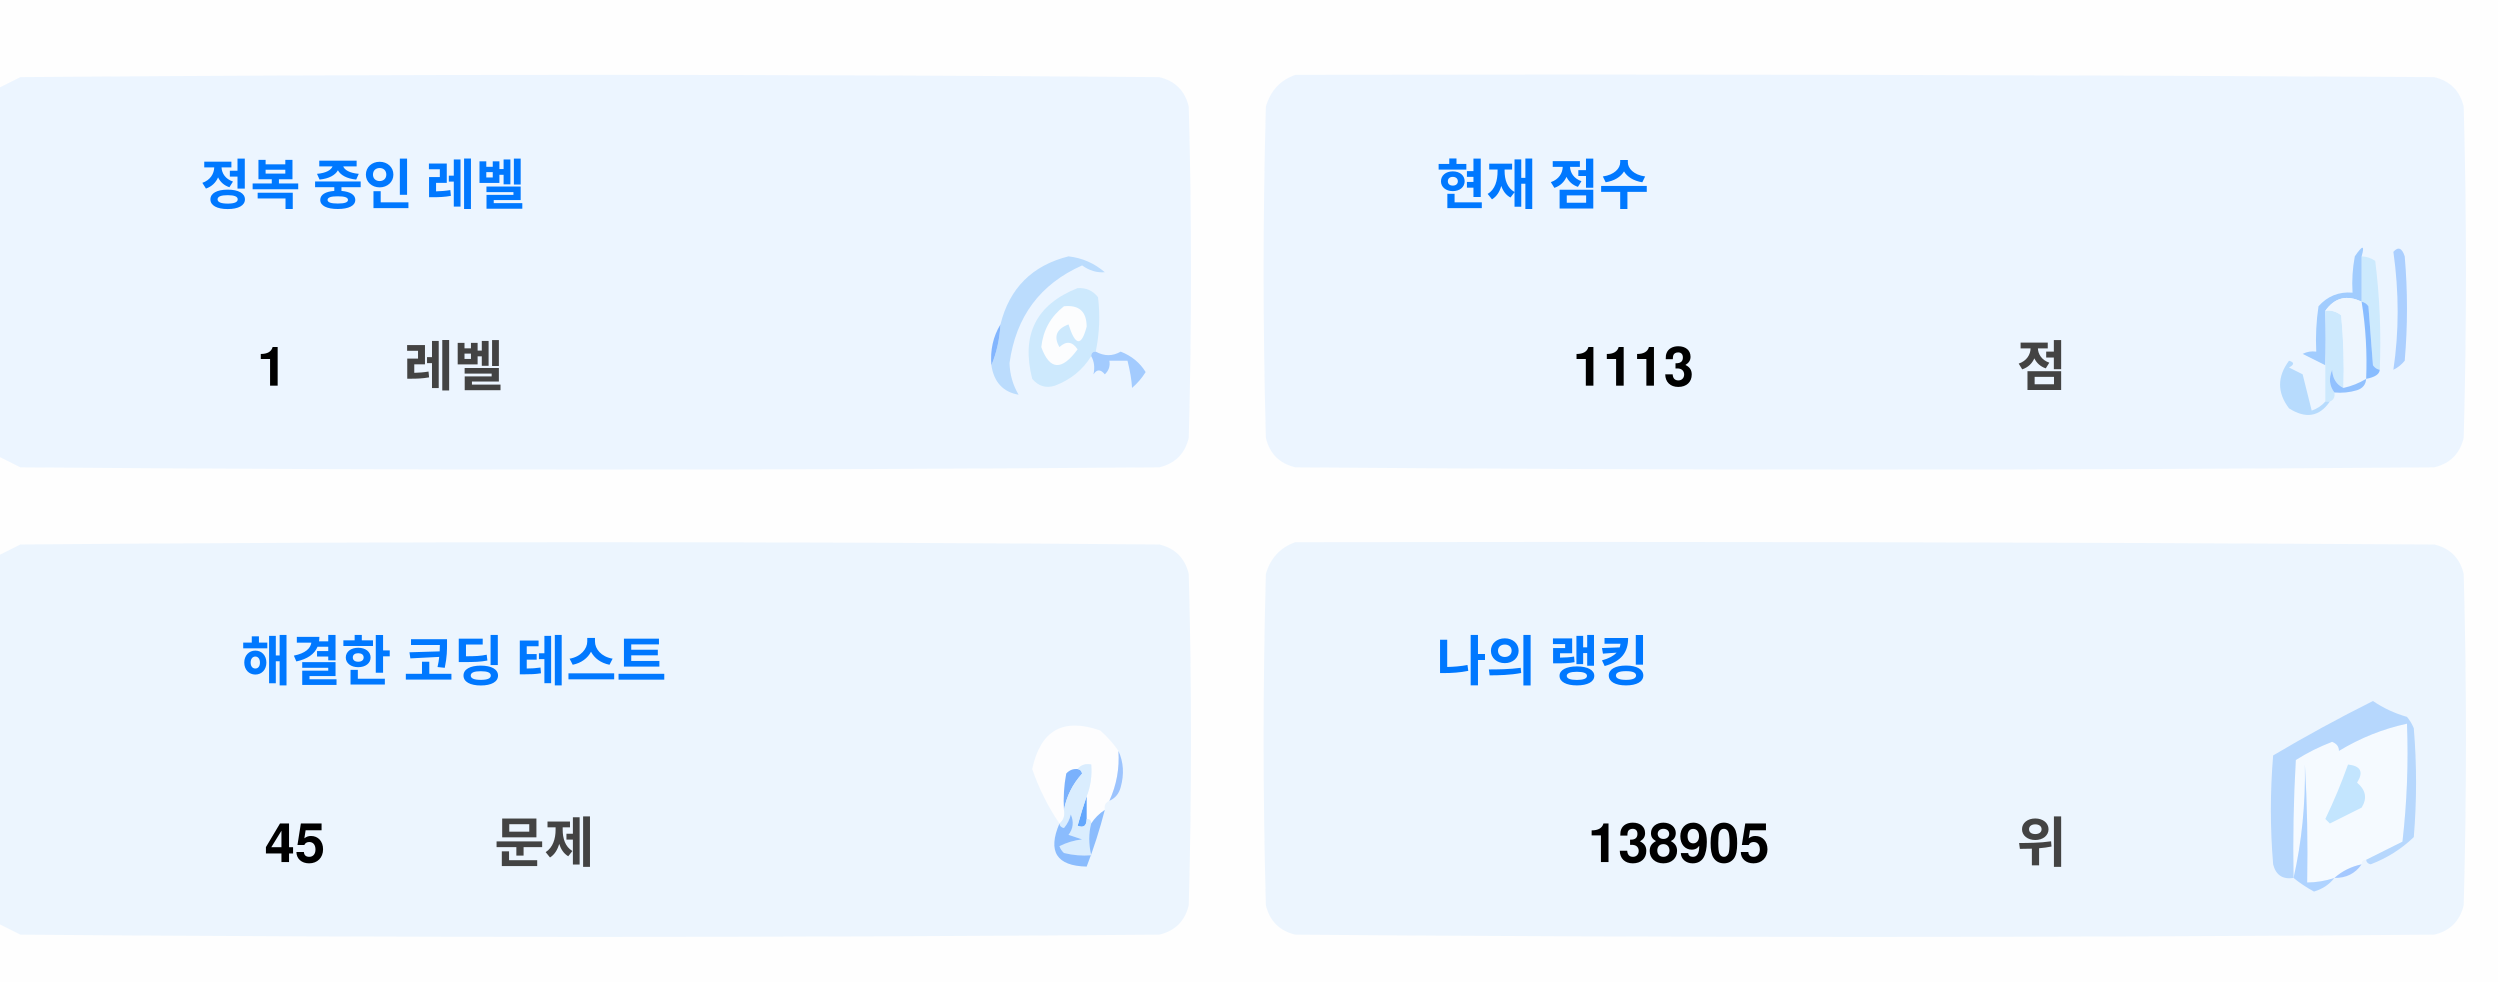
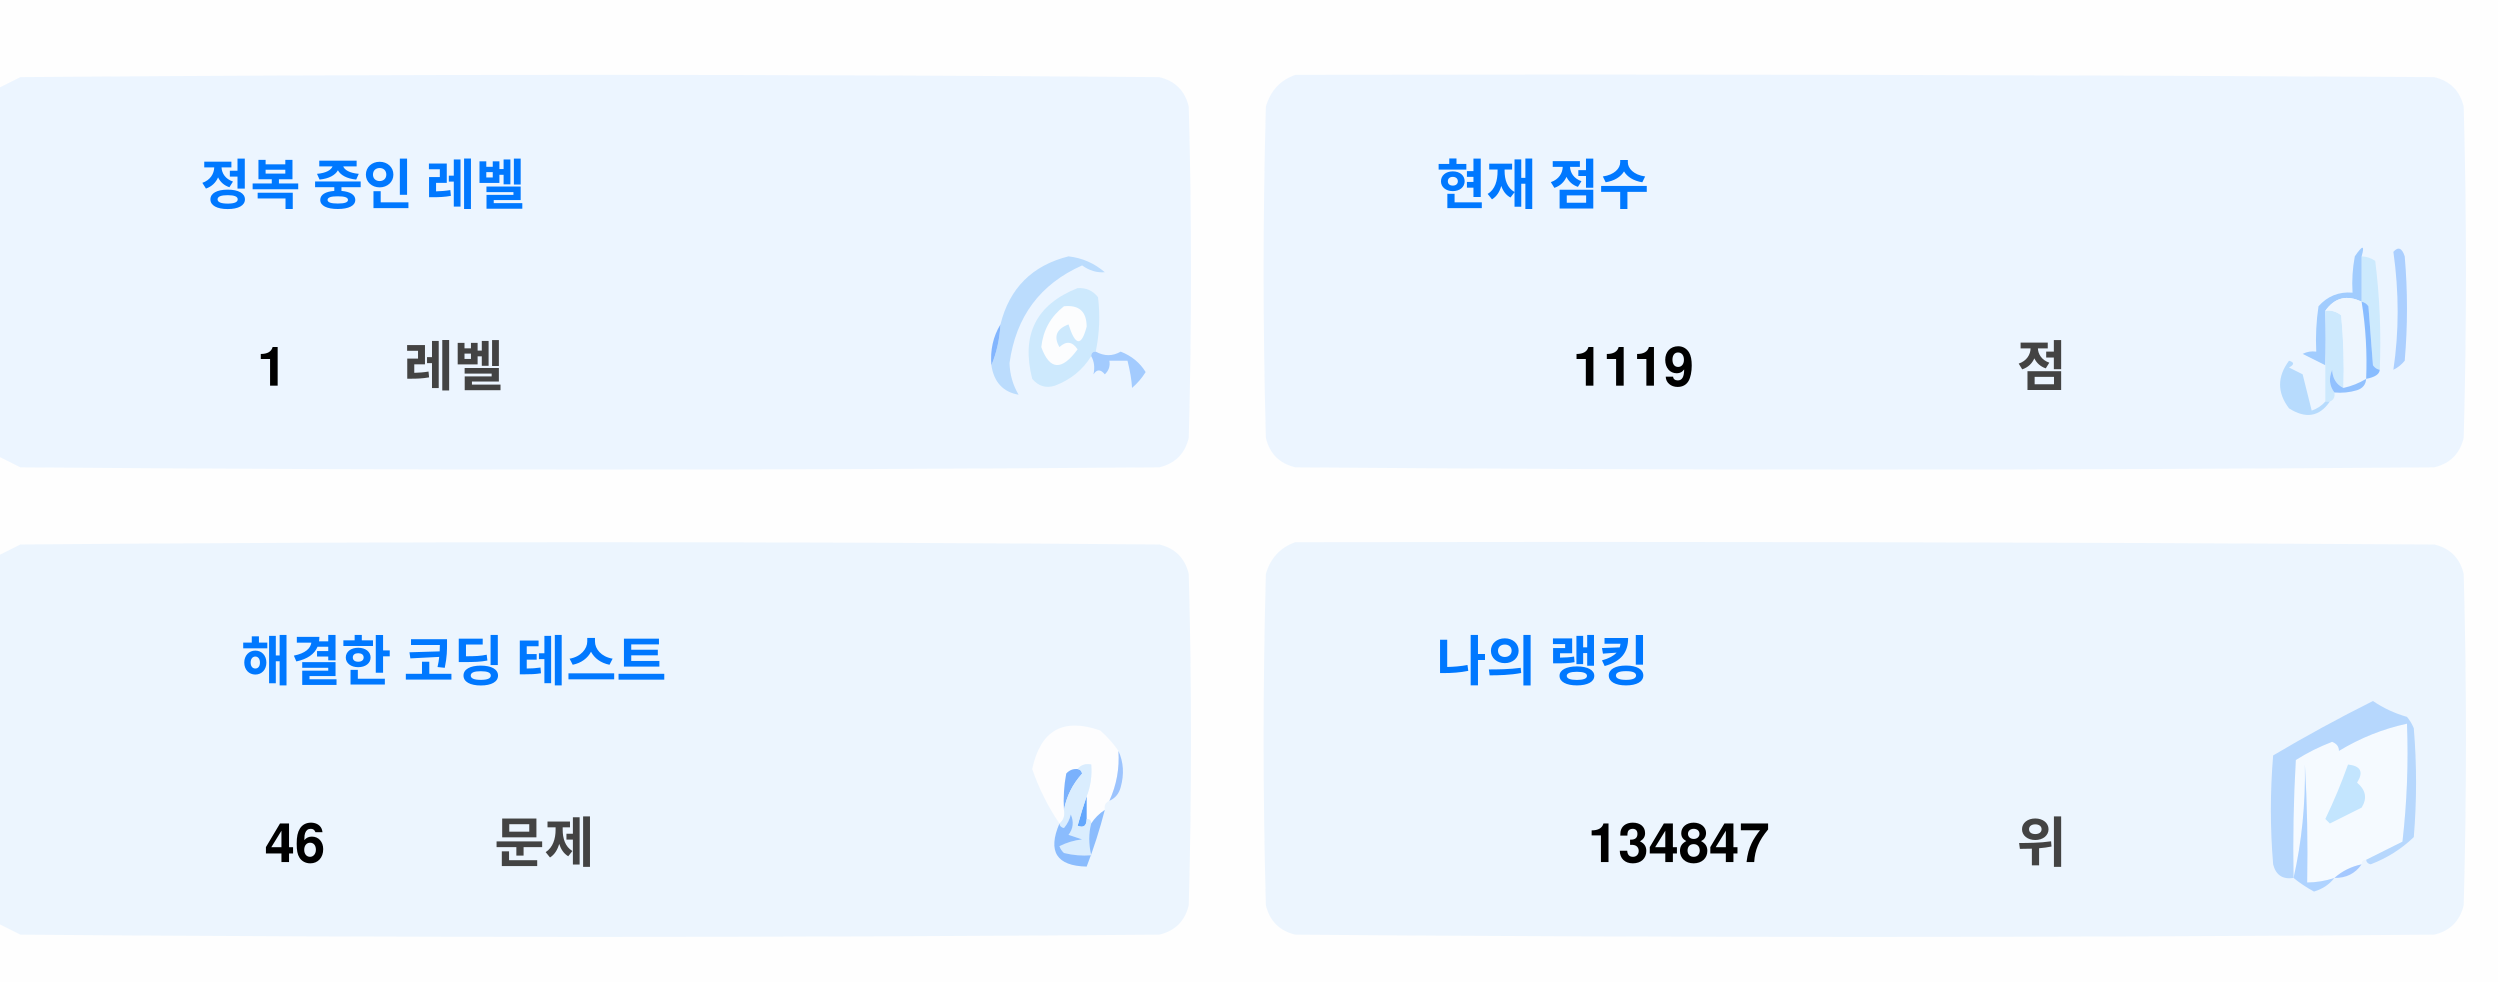
<svg xmlns="http://www.w3.org/2000/svg" version="1.1" width="551px" height="217px" style="shape-rendering:geometricPrecision; text-rendering:geometricPrecision; image-rendering:optimizeQuality; fill-rule:evenodd; clip-rule:evenodd">
  <style>.title {fill: #434343;font-size: 1rem;line-height: 1.5rem;font-weight: bold;font-family: -apple-system, BlinkMacSystemFont, Segoe UI, Helvetica, Arial, sans-serif, Apple Color Emoji, Segoe UI Emoji;}.desc {fill: #434343;font-size: 2.5rem;font-weight: bold;line-height: 1.5rem;font-family: -apple-system, BlinkMacSystemFont, Segoe UI, Helvetica, Arial, sans-serif, Apple Color Emoji, Segoe UI Emoji;}.desc-2 {fill: #434343;font-size: 1rem;font-weight: bold;line-height: 1.5rem;font-family: -apple-system, BlinkMacSystemFont, Segoe UI, Helvetica, Arial, sans-serif, Apple Color Emoji, Segoe UI Emoji;}.text, .desc {animation: twinkling 4s ease-in-out infinite;}@keyframes twinkling {40% { opacity: 1; }50% { opacity: 0.5; }60% { opacity: 1; }70% { opacity: 0.5; }80% { opacity: 1; }}</style>
  <g>
    <path style="opacity:1" fill="#fefefe" d="M -0.5,-0.5 C 183.167,-0.5 366.833,-0.5 550.5,-0.5C 550.5,71.833 550.5,144.167 550.5,216.5C 366.833,216.5 183.167,216.5 -0.5,216.5C -0.5,212.167 -0.5,207.833 -0.5,203.5C 1.14,204.32 2.807,205.153 4.5,206C 88.167,206.667 171.833,206.667 255.5,206C 259,205.167 261.167,203 262,199.5C 262.667,175.167 262.667,150.833 262,126.5C 261.167,123 259,120.833 255.5,120C 171.833,119.333 88.167,119.333 4.5,120C 2.807,120.847 1.14,121.68 -0.5,122.5C -0.5,115.167 -0.5,107.833 -0.5,100.5C 1.14,101.32 2.807,102.153 4.5,103C 88.167,103.667 171.833,103.667 255.5,103C 259,102.167 261.167,100 262,96.5C 262.667,72.167 262.667,47.833 262,23.5C 261.167,20 259,17.833 255.5,17C 171.833,16.333 88.167,16.333 4.5,17C 2.807,17.847 1.14,18.68 -0.5,19.5C -0.5,12.833 -0.5,6.167 -0.5,-0.5 Z" />
  </g>
  <g>
    <path style="opacity:1" fill="#ecf5ff" d="M -0.5,100.5 C -0.5,73.5 -0.5,46.5 -0.5,19.5C 1.14,18.68 2.807,17.847 4.5,17C 88.167,16.333 171.833,16.333 255.5,17C 259,17.833 261.167,20 262,23.5C 262.667,47.833 262.667,72.167 262,96.5C 261.167,100 259,102.167 255.5,103C 171.833,103.667 88.167,103.667 4.5,103C 2.807,102.153 1.14,101.32 -0.5,100.5 Z" />
  </g>
  <g>
    <path style="opacity:1" fill="#ecf5ff" d="M 285.5,16.5 C 369.167,16.333 452.834,16.5 536.5,17C 540,17.833 542.167,20 543,23.5C 543.667,47.833 543.667,72.167 543,96.5C 542.167,100 540,102.167 536.5,103C 452.833,103.667 369.167,103.667 285.5,103C 282,102.167 279.833,100 279,96.5C 278.333,72.167 278.333,47.833 279,23.5C 280.018,19.985 282.185,17.652 285.5,16.5 Z" />
  </g>
  <g>
    <path style="opacity:1" fill="#cdeafd" d="M 520.5,56.5 C 521.583,56.539 522.583,56.873 523.5,57.5C 524.498,65.472 524.831,73.472 524.5,81.5C 523.883,81.389 523.383,81.056 523,80.5C 522.667,76.167 522.333,71.833 522,67.5C 521.617,66.944 521.117,66.611 520.5,66.5C 520.5,63.167 520.5,59.833 520.5,56.5 Z" />
  </g>
  <g>
    <path style="opacity:1" fill="#abcfff" d="M 527.5,55.5 C 528.566,54.308 529.399,54.641 530,56.5C 530.667,64.167 530.667,71.833 530,79.5C 529.311,80.357 528.478,81.023 527.5,81.5C 528.758,73.08 528.758,64.414 527.5,55.5 Z" />
  </g>
  <g>
    <path style="opacity:1" fill="#bbdcfd" d="M 218.5,80.5 C 219.657,77.727 220.324,74.727 220.5,71.5C 222.49,63.51 227.49,58.51 235.5,56.5C 238.528,56.847 241.194,58.014 243.5,60C 241.744,60.141 240.078,59.641 238.5,58.5C 229.247,62.607 223.914,69.773 222.5,80C 222.565,82.526 223.232,84.859 224.5,87C 221.07,86.397 219.07,84.231 218.5,80.5 Z" />
  </g>
  <g>
    <path style="opacity:1" fill="#cde9fd" d="M 241.5,77.5 C 240.833,77.5 240.5,77.833 240.5,78.5C 238.628,81.529 235.961,83.695 232.5,85C 230.536,85.624 228.869,85.124 227.5,83.5C 225.021,73.791 228.354,67.124 237.5,63.5C 239.374,63.39 240.874,64.056 242,65.5C 242.497,69.524 242.331,73.524 241.5,77.5 Z" />
  </g>
  <g>
    <path style="opacity:1" fill="#fcfdfe" d="M 234.5,67.5 C 237.826,67.162 239.493,68.662 239.5,72C 238.334,76.434 237,76.267 235.5,71.5C 232.832,72.515 232.166,74.182 233.5,76.5C 235.017,75.089 236.351,75.256 237.5,77C 234.006,81.771 231.34,81.605 229.5,76.5C 229.904,72.771 231.571,69.771 234.5,67.5 Z" />
  </g>
  <g>
    <path style="opacity:1" fill="#a1ccfe" d="M 520.5,56.5 C 520.5,59.833 520.5,63.167 520.5,66.5C 517.238,64.922 514.572,65.589 512.5,68.5C 512.617,72.81 512.617,76.81 512.5,80.5C 510.86,79.68 509.193,78.847 507.5,78C 508.448,77.517 509.448,77.35 510.5,77.5C 510.335,74.15 510.502,70.817 511,67.5C 512.995,65.253 515.495,64.253 518.5,64.5C 518.336,61.813 518.503,59.146 519,56.5C 520.731,53.969 521.231,53.969 520.5,56.5 Z" />
  </g>
  <g>
    <path style="opacity:1" fill="#cde9fd" d="M 512.5,68.5 C 513.822,68.33 514.989,68.663 516,69.5C 516.499,74.823 516.666,80.156 516.5,85.5C 514.955,84.77 514.122,83.437 514,81.5C 513.22,83.387 513.387,85.054 514.5,86.5C 514.672,87.492 514.338,88.158 513.5,88.5C 513.167,88.5 512.833,88.5 512.5,88.5C 512.5,85.833 512.5,83.167 512.5,80.5C 512.617,76.81 512.617,72.81 512.5,68.5 Z" />
  </g>
  <g>
    <path style="opacity:1" fill="#eef6fe" d="M 520.5,66.5 C 521.407,72.106 521.74,77.773 521.5,83.5C 519.95,84.441 518.284,85.108 516.5,85.5C 516.666,80.156 516.499,74.823 516,69.5C 514.989,68.663 513.822,68.33 512.5,68.5C 514.572,65.589 517.238,64.922 520.5,66.5 Z" />
  </g>
  <g>
    <path style="opacity:1" fill="#88bcff" d="M 520.5,66.5 C 521.117,66.611 521.617,66.944 522,67.5C 522.333,71.833 522.667,76.167 523,80.5C 523.383,81.056 523.883,81.389 524.5,81.5C 524.445,82.469 523.445,83.136 521.5,83.5C 521.74,77.773 521.407,72.106 520.5,66.5 Z" />
  </g>
  <g>
    <path style="opacity:1" fill="#82b5fe" d="M 220.5,71.5 C 220.324,74.727 219.657,77.727 218.5,80.5C 218.215,77.171 218.882,74.171 220.5,71.5 Z" />
  </g>
  <g>
    <path style="opacity:1" fill="#a3cbfe" d="M 240.5,78.5 C 240.5,77.833 240.833,77.5 241.5,77.5C 243.391,78.536 245.224,78.536 247,77.5C 249.391,78.429 251.225,79.929 252.5,82C 251.681,83.319 250.681,84.486 249.5,85.5C 249.409,83.777 249.075,81.777 248.5,79.5C 247.167,79.5 245.833,79.5 244.5,79.5C 244.719,80.675 244.386,81.675 243.5,82.5C 242.575,81.359 241.741,81.359 241,82.5C 241.331,80.981 241.164,79.648 240.5,78.5 Z" />
  </g>
  <g>
    <path style="opacity:1" fill="#b7dbfd" d="M 512.5,88.5 C 512.833,88.5 513.167,88.5 513.5,88.5C 511.199,91.857 508.199,92.357 504.5,90C 501.872,86.535 501.872,83.035 504.5,79.5C 505.696,79.846 505.696,80.346 504.5,81C 505.5,81.5 506.5,82 507.5,82.5C 508.167,85.167 508.833,87.833 509.5,90.5C 510.739,90.058 511.739,89.391 512.5,88.5 Z" />
  </g>
  <g>
    <path style="opacity:1" fill="#92c1fe" d="M 516.5,85.5 C 518.284,85.108 519.95,84.441 521.5,83.5C 521.423,84.75 520.756,85.583 519.5,86C 517.866,86.493 516.199,86.66 514.5,86.5C 513.387,85.054 513.22,83.387 514,81.5C 514.122,83.437 514.955,84.77 516.5,85.5 Z" />
  </g>
  <g>
    <path style="opacity:1" fill="#ecf5fe" d="M -0.5,203.5 C -0.5,176.5 -0.5,149.5 -0.5,122.5C 1.14,121.68 2.807,120.847 4.5,120C 88.167,119.333 171.833,119.333 255.5,120C 259,120.833 261.167,123 262,126.5C 262.667,150.833 262.667,175.167 262,199.5C 261.167,203 259,205.167 255.5,206C 171.833,206.667 88.167,206.667 4.5,206C 2.807,205.153 1.14,204.32 -0.5,203.5 Z" />
  </g>
  <g>
    <path style="opacity:1" fill="#ecf5fe" d="M 285.5,119.5 C 369.167,119.333 452.834,119.5 536.5,120C 540,120.833 542.167,123 543,126.5C 543.667,150.833 543.667,175.167 543,199.5C 542.167,203 540,205.167 536.5,206C 452.833,206.667 369.167,206.667 285.5,206C 282,205.167 279.833,203 279,199.5C 278.333,175.167 278.333,150.833 279,126.5C 280.018,122.985 282.185,120.652 285.5,119.5 Z" />
  </g>
  <g>
    <path style="opacity:1" fill="#fdfdfe" d="M 246.5,165.5 C 246.758,169.367 246.092,173.034 244.5,176.5C 243.662,176.842 243.328,177.508 243.5,178.5C 242.272,179.306 241.272,180.306 240.5,181.5C 240.5,180.833 240.167,180.5 239.5,180.5C 239.5,178.833 239.5,177.167 239.5,175.5C 240.369,173.283 240.702,170.95 240.5,168.5C 239.209,168.263 238.209,168.596 237.5,169.5C 236.504,169.414 235.671,169.748 235,170.5C 234.503,173.146 234.336,175.813 234.5,178.5C 234.737,179.791 234.404,180.791 233.5,181.5C 230.986,177.806 228.986,173.806 227.5,169.5C 229.309,160.957 234.309,158.124 242.5,161C 244.07,162.397 245.404,163.897 246.5,165.5 Z" />
  </g>
  <g>
    <path style="opacity:1" fill="#f5faff" d="M 521.5,189.5 C 520.833,189.5 520.5,189.833 520.5,190.5C 518.181,190.992 516.181,191.992 514.5,193.5C 512.565,194.15 510.565,194.483 508.5,194.5C 508.666,185.827 508.5,177.16 508,168.5C 508.141,177.227 507.308,185.56 505.5,193.5C 505.334,184.827 505.5,176.16 506,167.5C 508.527,165.903 511.194,164.57 514,163.5C 515.011,163.892 515.511,164.559 515.5,165.5C 520.21,162.641 525.21,160.641 530.5,159.5C 530.831,168.192 530.498,176.859 529.5,185.5C 526.807,186.847 524.14,188.18 521.5,189.5 Z" />
  </g>
  <g>
    <path style="opacity:1" fill="#b6d7fd" d="M 521.5,189.5 C 524.14,188.18 526.807,186.847 529.5,185.5C 530.498,176.859 530.831,168.192 530.5,159.5C 525.21,160.641 520.21,162.641 515.5,165.5C 515.511,164.559 515.011,163.892 514,163.5C 511.194,164.57 508.527,165.903 506,167.5C 505.5,176.16 505.334,184.827 505.5,193.5C 503.089,193.863 501.589,192.863 501,190.5C 500.333,182.5 500.333,174.5 501,166.5C 508.173,162.246 515.507,158.246 523,154.5C 525.304,156.068 527.804,157.235 530.5,158C 531.126,158.75 531.626,159.584 532,160.5C 532.667,168.5 532.667,176.5 532,184.5C 529.292,187.111 526.125,189.111 522.5,190.5C 521.893,190.376 521.56,190.043 521.5,189.5 Z" />
  </g>
  <g>
    <path style="opacity:1" fill="#c3e5fe" d="M 517.5,168.5 C 520.317,168.801 520.984,170.134 519.5,172.5C 521.439,174.122 521.772,175.956 520.5,178C 518.167,179.167 515.833,180.333 513.5,181.5C 513.167,181.167 512.833,180.833 512.5,180.5C 514.414,176.515 516.081,172.515 517.5,168.5 Z" />
  </g>
  <g>
    <path style="opacity:1" fill="#7ab1fc" d="M 237.5,169.5 C 238.043,169.56 238.376,169.893 238.5,170.5C 236.395,172.836 235.062,175.503 234.5,178.5C 234.336,175.813 234.503,173.146 235,170.5C 235.671,169.748 236.504,169.414 237.5,169.5 Z" />
  </g>
  <g>
    <path style="opacity:1" fill="#afd3ff" d="M 514.5,193.5 C 513.378,194.947 511.878,195.947 510,196.5C 508.348,195.601 506.848,194.601 505.5,193.5C 507.308,185.56 508.141,177.227 508,168.5C 508.5,177.16 508.666,185.827 508.5,194.5C 510.565,194.483 512.565,194.15 514.5,193.5 Z" />
  </g>
  <g>
    <path style="opacity:1" fill="#9cc3fd" d="M 246.5,165.5 C 247.634,167.966 247.801,170.633 247,173.5C 246.623,174.942 245.79,175.942 244.5,176.5C 246.092,173.034 246.758,169.367 246.5,165.5 Z" />
  </g>
  <g>
    <path style="opacity:1" fill="#62a6fc" d="M 239.5,175.5 C 239.5,177.167 239.5,178.833 239.5,180.5C 239.483,182.028 238.816,182.528 237.5,182C 238.117,179.723 238.784,177.556 239.5,175.5 Z" />
  </g>
  <g>
    <path style="opacity:1" fill="#daedfe" d="M 237.5,169.5 C 238.209,168.596 239.209,168.263 240.5,168.5C 240.702,170.95 240.369,173.283 239.5,175.5C 238.784,177.556 238.117,179.723 237.5,182C 238.816,182.528 239.483,182.028 239.5,180.5C 240.167,180.5 240.5,180.833 240.5,181.5C 239.918,183.669 239.918,186.002 240.5,188.5C 238.473,188.662 236.473,188.495 234.5,188C 234.043,187.586 233.709,187.086 233.5,186.5C 235.078,185.702 236.744,185.202 238.5,185C 237.5,184.667 236.5,184.333 235.5,184C 236.554,182.612 236.72,181.112 236,179.5C 235.751,180.624 235.251,181.624 234.5,182.5C 233.893,182.376 233.56,182.043 233.5,181.5C 234.404,180.791 234.737,179.791 234.5,178.5C 235.062,175.503 236.395,172.836 238.5,170.5C 238.376,169.893 238.043,169.56 237.5,169.5 Z" />
  </g>
  <g>
    <path style="opacity:1" fill="#8bbcfd" d="M 243.5,178.5 C 242.395,182.803 241.062,186.969 239.5,191C 232.857,190.847 230.857,187.68 233.5,181.5C 233.56,182.043 233.893,182.376 234.5,182.5C 235.251,181.624 235.751,180.624 236,179.5C 236.72,181.112 236.554,182.612 235.5,184C 236.5,184.333 237.5,184.667 238.5,185C 236.744,185.202 235.078,185.702 233.5,186.5C 233.709,187.086 234.043,187.586 234.5,188C 236.473,188.495 238.473,188.662 240.5,188.5C 239.918,186.002 239.918,183.669 240.5,181.5C 241.272,180.306 242.272,179.306 243.5,178.5 Z" />
  </g>
  <g>
    <path style="opacity:1" fill="#a4c8ff" d="M 520.5,190.5 C 519.089,192.539 517.089,193.539 514.5,193.5C 516.181,191.992 518.181,190.992 520.5,190.5 Z" />
  </g>
  <text text-anchor="middle" x="80" y="45" class="title" style="fill:#0078ff;" stroke="#none" stroke-width="1">정복 중인 레벨</text>
  <text text-anchor="middle" x="60" y="85" class="desc" style="fill:#000000;" stroke="#none" stroke-width="1">1</text>
  <text text-anchor="middle" x="100" y="85" class="desc-2" style="fill:#434343;" stroke="#none" stroke-width="1">레벨</text>
  <text text-anchor="middle" x="340" y="45" class="title" style="fill:#0078ff;" stroke="#none" stroke-width="1">현재 점수</text>
-   <text text-anchor="middle" x="360" y="85" class="desc" style="fill:#000000;" stroke="#none" stroke-width="1">1113</text>
+   <text text-anchor="middle" x="360" y="85" class="desc" style="fill:#000000;" stroke="#none" stroke-width="1">1119</text>
  <text text-anchor="middle" x="450" y="85" class="desc-2" style="fill:#434343;" stroke="#none" stroke-width="1">점</text>
  <text text-anchor="middle" x="100" y="150" class="title" style="fill:#0078ff;" stroke="#none" stroke-width="1">해결한 코딩 테스트</text>
-   <text text-anchor="middle" x="65" y="190" class="desc" style="fill:#000000;" stroke="#none" stroke-width="1">45</text>
+   <text text-anchor="middle" x="65" y="190" class="desc" style="fill:#000000;" stroke="#none" stroke-width="1">46</text>
  <text text-anchor="middle" x="120" y="190" class="desc-2" style="fill:#434343;" stroke="#none" stroke-width="1">문제</text>
  <text text-anchor="middle" x="340" y="150" class="title" style="fill:#0078ff;" stroke="#none" stroke-width="1">나의 랭킹</text>
-   <text text-anchor="middle" x="370" y="190" class="desc" style="fill:#000000;" stroke="#none" stroke-width="1">138905</text>
+   <text text-anchor="middle" x="370" y="190" class="desc" style="fill:#000000;" stroke="#none" stroke-width="1">134847</text>
  <text text-anchor="middle" x="450" y="190" class="desc-2" style="fill:#434343;" stroke="#none" stroke-width="1">위</text>
</svg>
